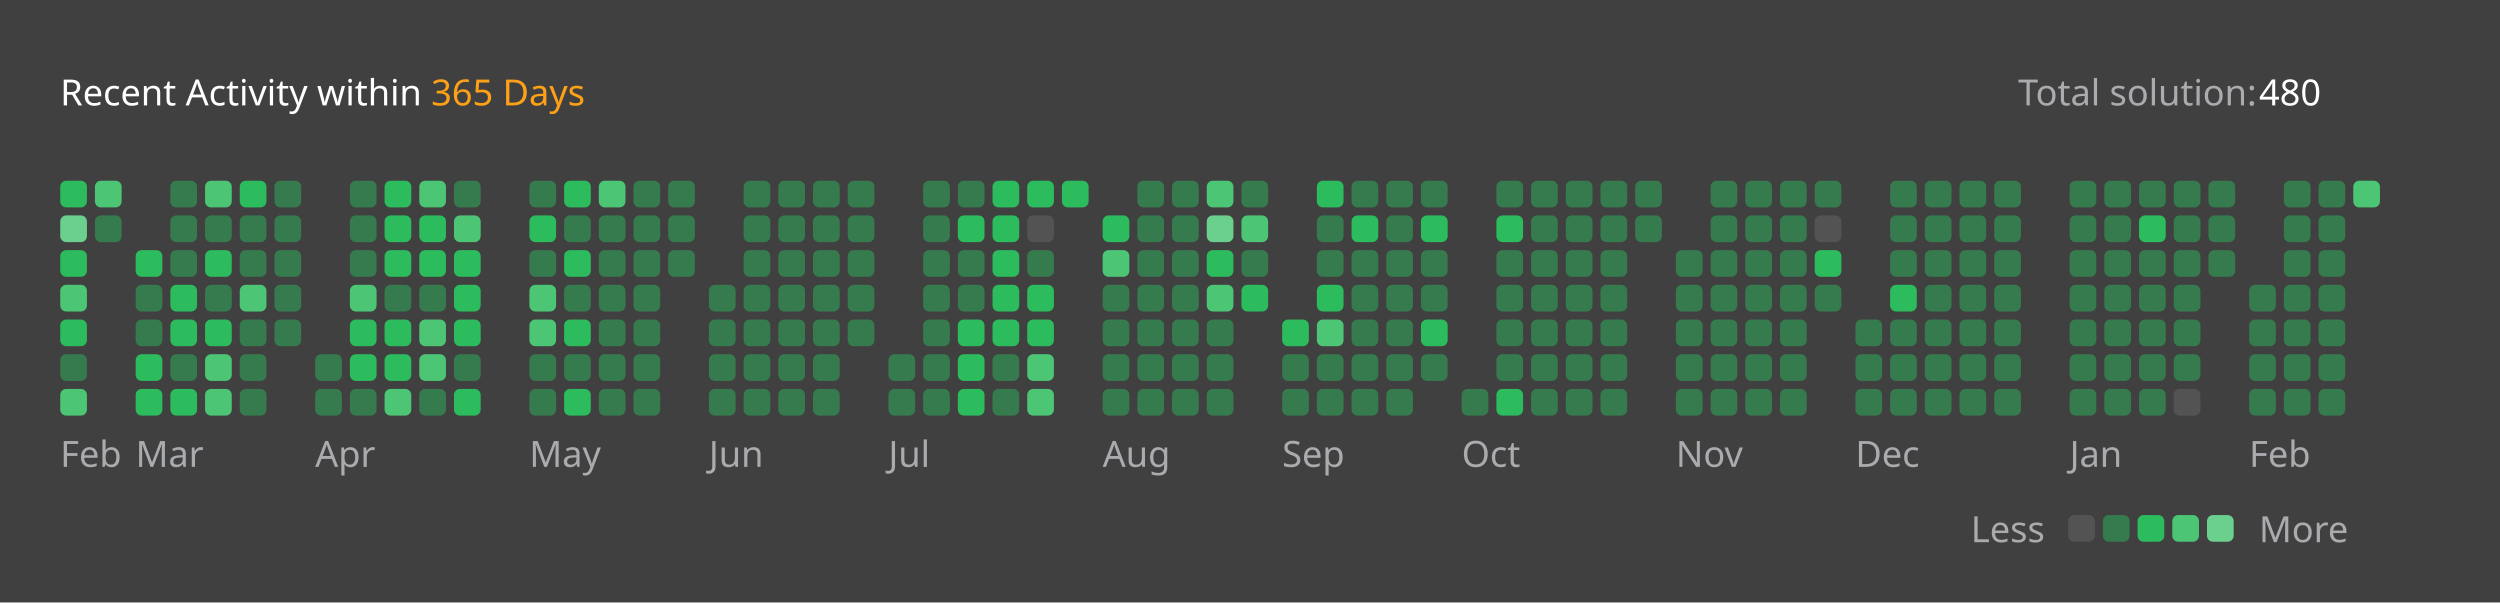
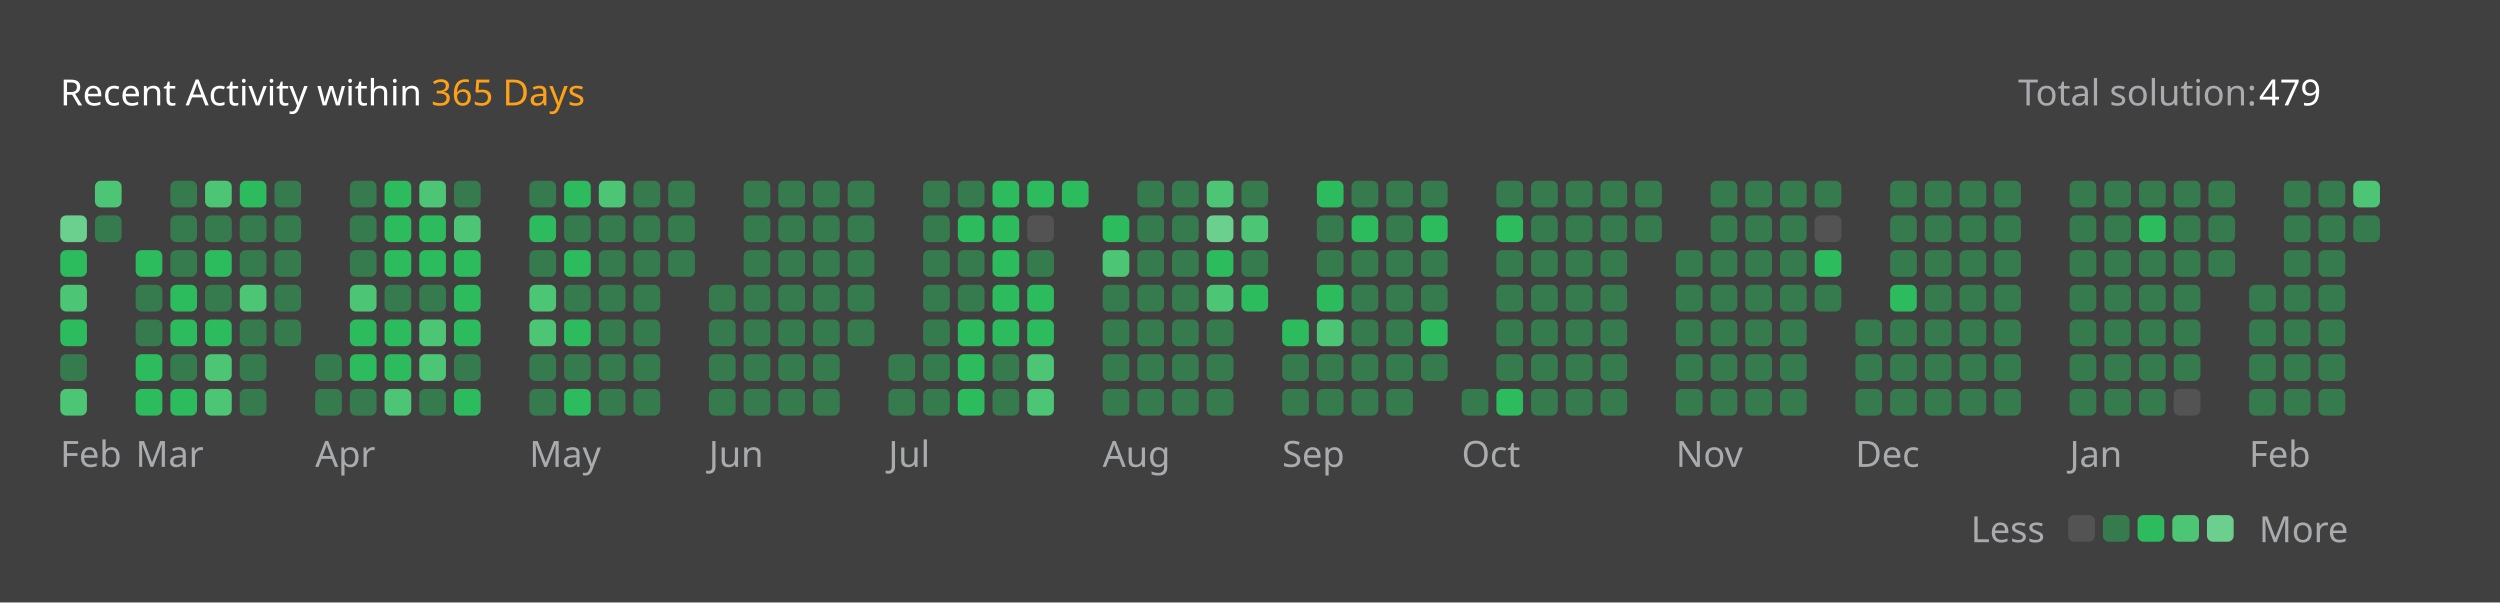
<svg xmlns="http://www.w3.org/2000/svg" version="1.1" height="200" width="830" viewBox="0 0 830 200">
  <style>*{font-family: "Segoe UI", Tahoma, Geneva, Verdana, sans-serif;}</style>
  <style>.title{font-weight: 500;font-size: 1rem;}</style>
  <style>.rotate-90{transform: rotate(-90deg);transform-origin: center;transform-box: fill-box;}</style>
  <style>.state{font-size: .75rem;}</style>
  <style>.light{color: #ffffff;fill: #ffffff;}</style>
  <style>.light-gray{color: #eff2f699;fill: #eff2f699;}</style>
  <style>.dark-gray{color: #ebebf54d;fill: #ebebf54d;}</style>
  <style>.gray{color: #747474;fill: #747474;}</style>
  <style>.orange{color: #ffa116;fill: #ffa116;}</style>
  <style>.background{color: #404040;fill: #404040;}</style>
  <style>.level-1-block{fill: #ffffff1a;}</style>
  <style>.level-2-block{fill: #2cb55d80;}</style>
  <style>.level-3-block{fill: #2cbb5dff;}</style>
  <style>.level-4-block{fill: #4cc575ff;}</style>
  <style>.level-5-block{fill: #6bcf8eff;}</style>
  <rect fill="#404040" x="0" y="0" width="830" height="200" rx="0.5rem" />
  <g text-anchor="start" text-decoration="1" class="title">
    <text x="20" y="35">
      <tspan class="light">Recent Activity within</tspan>
      <tspan class="orange">365 Days</tspan>
    </text>
  </g>
  <g class="state">
    <text x="670" y="35" class="light-gray"> Total solution: </text>
-     <text x="750" y="35" class="light"> 480 </text>
+     <text x="750" y="35" class="light"> 479 </text>
    <text x="678.88" y="180" class="light-gray" text-anchor="end">Less</text>
    <rect x="686.64" y="171" width="8.86" height="8.86" rx="2" ry="2" class="level-1-block" />
    <rect x="698.16" y="171" width="8.86" height="8.86" rx="2" ry="2" class="level-2-block" />
    <rect x="709.68" y="171" width="8.86" height="8.86" rx="2" ry="2" class="level-3-block" />
    <rect x="721.2" y="171" width="8.86" height="8.86" rx="2" ry="2" class="level-4-block" />
    <rect x="732.72" y="171" width="8.86" height="8.86" rx="2" ry="2" class="level-5-block" />
    <text x="750" y="180" class="light-gray">More</text>
  </g>
  <g x="20" y="60">
    <g x="20" y="60">
      <g x="20.0" y="60">
-         <rect x="20.0" y="60.0" width="8.86" height="8.86" rx="2" ry="2" class="level-3-block" />
        <rect x="20.0" y="71.52" width="8.86" height="8.86" rx="2" ry="2" class="level-5-block" />
        <rect x="20.0" y="83.04" width="8.86" height="8.86" rx="2" ry="2" class="level-3-block" />
        <rect x="20.0" y="94.56" width="8.86" height="8.86" rx="2" ry="2" class="level-4-block" />
        <rect x="20.0" y="106.08" width="8.86" height="8.86" rx="2" ry="2" class="level-3-block" />
        <rect x="20.0" y="117.6" width="8.86" height="8.86" rx="2" ry="2" class="level-2-block" />
        <rect x="20.0" y="129.12" width="8.86" height="8.86" rx="2" ry="2" class="level-4-block" />
      </g>
      <g x="31.52" y="60">
        <rect x="31.52" y="60.0" width="8.86" height="8.86" rx="2" ry="2" class="level-4-block" />
        <rect x="31.52" y="71.52" width="8.86" height="8.86" rx="2" ry="2" class="level-2-block" />
      </g>
      <text x="20.0" y="155" class="light-gray state">Feb</text>
    </g>
  </g>
  <g x="45.04" y="60">
    <g x="45.04" y="60">
      <g x="45.04" y="60">
        <rect x="45.04" y="83.04" width="8.86" height="8.86" rx="2" ry="2" class="level-3-block" />
        <rect x="45.04" y="94.56" width="8.86" height="8.86" rx="2" ry="2" class="level-2-block" />
        <rect x="45.04" y="106.08" width="8.86" height="8.86" rx="2" ry="2" class="level-2-block" />
        <rect x="45.04" y="117.6" width="8.86" height="8.86" rx="2" ry="2" class="level-3-block" />
        <rect x="45.04" y="129.12" width="8.86" height="8.86" rx="2" ry="2" class="level-3-block" />
      </g>
      <g x="56.56" y="60">
        <rect x="56.56" y="60.0" width="8.86" height="8.86" rx="2" ry="2" class="level-2-block" />
        <rect x="56.56" y="71.52" width="8.86" height="8.86" rx="2" ry="2" class="level-2-block" />
        <rect x="56.56" y="83.04" width="8.86" height="8.86" rx="2" ry="2" class="level-2-block" />
        <rect x="56.56" y="94.56" width="8.86" height="8.86" rx="2" ry="2" class="level-3-block" />
        <rect x="56.56" y="106.08" width="8.86" height="8.86" rx="2" ry="2" class="level-3-block" />
        <rect x="56.56" y="117.6" width="8.86" height="8.86" rx="2" ry="2" class="level-2-block" />
        <rect x="56.56" y="129.12" width="8.86" height="8.86" rx="2" ry="2" class="level-3-block" />
      </g>
      <g x="68.08" y="60">
        <rect x="68.08" y="60.0" width="8.86" height="8.86" rx="2" ry="2" class="level-4-block" />
        <rect x="68.08" y="71.52" width="8.86" height="8.86" rx="2" ry="2" class="level-2-block" />
        <rect x="68.08" y="83.04" width="8.86" height="8.86" rx="2" ry="2" class="level-3-block" />
        <rect x="68.08" y="94.56" width="8.86" height="8.86" rx="2" ry="2" class="level-2-block" />
        <rect x="68.08" y="106.08" width="8.86" height="8.86" rx="2" ry="2" class="level-3-block" />
        <rect x="68.08" y="117.6" width="8.86" height="8.86" rx="2" ry="2" class="level-4-block" />
        <rect x="68.08" y="129.12" width="8.86" height="8.86" rx="2" ry="2" class="level-4-block" />
      </g>
      <g x="79.6" y="60">
        <rect x="79.6" y="60.0" width="8.86" height="8.86" rx="2" ry="2" class="level-3-block" />
        <rect x="79.6" y="71.52" width="8.86" height="8.86" rx="2" ry="2" class="level-2-block" />
        <rect x="79.6" y="83.04" width="8.86" height="8.86" rx="2" ry="2" class="level-2-block" />
        <rect x="79.6" y="94.56" width="8.86" height="8.86" rx="2" ry="2" class="level-4-block" />
        <rect x="79.6" y="106.08" width="8.86" height="8.86" rx="2" ry="2" class="level-2-block" />
        <rect x="79.6" y="117.6" width="8.86" height="8.86" rx="2" ry="2" class="level-2-block" />
        <rect x="79.6" y="129.12" width="8.86" height="8.86" rx="2" ry="2" class="level-2-block" />
      </g>
      <g x="91.12" y="60">
        <rect x="91.12" y="60.0" width="8.86" height="8.86" rx="2" ry="2" class="level-2-block" />
        <rect x="91.12" y="71.52" width="8.86" height="8.86" rx="2" ry="2" class="level-2-block" />
        <rect x="91.12" y="83.04" width="8.86" height="8.86" rx="2" ry="2" class="level-2-block" />
        <rect x="91.12" y="94.56" width="8.86" height="8.86" rx="2" ry="2" class="level-2-block" />
        <rect x="91.12" y="106.08" width="8.86" height="8.86" rx="2" ry="2" class="level-2-block" />
      </g>
      <text x="45.04" y="155" class="light-gray state">Mar</text>
    </g>
  </g>
  <g x="104.64" y="60">
    <g x="104.64" y="60">
      <g x="104.64" y="60">
        <rect x="104.64" y="117.6" width="8.86" height="8.86" rx="2" ry="2" class="level-2-block" />
        <rect x="104.64" y="129.12" width="8.86" height="8.86" rx="2" ry="2" class="level-2-block" />
      </g>
      <g x="116.16" y="60">
        <rect x="116.16" y="60.0" width="8.86" height="8.86" rx="2" ry="2" class="level-2-block" />
        <rect x="116.16" y="71.52" width="8.86" height="8.86" rx="2" ry="2" class="level-2-block" />
        <rect x="116.16" y="83.04" width="8.86" height="8.86" rx="2" ry="2" class="level-2-block" />
        <rect x="116.16" y="94.56" width="8.86" height="8.86" rx="2" ry="2" class="level-4-block" />
        <rect x="116.16" y="106.08" width="8.86" height="8.86" rx="2" ry="2" class="level-3-block" />
        <rect x="116.16" y="117.6" width="8.86" height="8.86" rx="2" ry="2" class="level-3-block" />
        <rect x="116.16" y="129.12" width="8.86" height="8.86" rx="2" ry="2" class="level-2-block" />
      </g>
      <g x="127.68" y="60">
        <rect x="127.68" y="60.0" width="8.86" height="8.86" rx="2" ry="2" class="level-3-block" />
        <rect x="127.68" y="71.52" width="8.86" height="8.86" rx="2" ry="2" class="level-3-block" />
        <rect x="127.68" y="83.04" width="8.86" height="8.86" rx="2" ry="2" class="level-3-block" />
        <rect x="127.68" y="94.56" width="8.86" height="8.86" rx="2" ry="2" class="level-2-block" />
        <rect x="127.68" y="106.08" width="8.86" height="8.86" rx="2" ry="2" class="level-3-block" />
        <rect x="127.68" y="117.6" width="8.86" height="8.86" rx="2" ry="2" class="level-3-block" />
        <rect x="127.68" y="129.12" width="8.86" height="8.86" rx="2" ry="2" class="level-4-block" />
      </g>
      <g x="139.2" y="60">
        <rect x="139.2" y="60.0" width="8.86" height="8.86" rx="2" ry="2" class="level-4-block" />
        <rect x="139.2" y="71.52" width="8.86" height="8.86" rx="2" ry="2" class="level-3-block" />
        <rect x="139.2" y="83.04" width="8.86" height="8.86" rx="2" ry="2" class="level-3-block" />
        <rect x="139.2" y="94.56" width="8.86" height="8.86" rx="2" ry="2" class="level-2-block" />
        <rect x="139.2" y="106.08" width="8.86" height="8.86" rx="2" ry="2" class="level-4-block" />
        <rect x="139.2" y="117.6" width="8.86" height="8.86" rx="2" ry="2" class="level-4-block" />
        <rect x="139.2" y="129.12" width="8.86" height="8.86" rx="2" ry="2" class="level-2-block" />
      </g>
      <g x="150.72" y="60">
        <rect x="150.72" y="60.0" width="8.86" height="8.86" rx="2" ry="2" class="level-2-block" />
        <rect x="150.72" y="71.52" width="8.86" height="8.86" rx="2" ry="2" class="level-4-block" />
        <rect x="150.72" y="83.04" width="8.86" height="8.86" rx="2" ry="2" class="level-3-block" />
        <rect x="150.72" y="94.56" width="8.86" height="8.86" rx="2" ry="2" class="level-3-block" />
        <rect x="150.72" y="106.08" width="8.86" height="8.86" rx="2" ry="2" class="level-3-block" />
        <rect x="150.72" y="117.6" width="8.86" height="8.86" rx="2" ry="2" class="level-2-block" />
        <rect x="150.72" y="129.12" width="8.86" height="8.86" rx="2" ry="2" class="level-3-block" />
      </g>
      <text x="104.64" y="155" class="light-gray state">Apr</text>
    </g>
  </g>
  <g x="175.76" y="60">
    <g x="175.76" y="60">
      <g x="175.76" y="60">
        <rect x="175.76" y="60.0" width="8.86" height="8.86" rx="2" ry="2" class="level-2-block" />
        <rect x="175.76" y="71.52" width="8.86" height="8.86" rx="2" ry="2" class="level-3-block" />
        <rect x="175.76" y="83.04" width="8.86" height="8.86" rx="2" ry="2" class="level-2-block" />
        <rect x="175.76" y="94.56" width="8.86" height="8.86" rx="2" ry="2" class="level-4-block" />
        <rect x="175.76" y="106.08" width="8.86" height="8.86" rx="2" ry="2" class="level-4-block" />
        <rect x="175.76" y="117.6" width="8.86" height="8.86" rx="2" ry="2" class="level-2-block" />
        <rect x="175.76" y="129.12" width="8.86" height="8.86" rx="2" ry="2" class="level-2-block" />
      </g>
      <g x="187.28" y="60">
        <rect x="187.28" y="60.0" width="8.86" height="8.86" rx="2" ry="2" class="level-3-block" />
        <rect x="187.28" y="71.52" width="8.86" height="8.86" rx="2" ry="2" class="level-2-block" />
        <rect x="187.28" y="83.04" width="8.86" height="8.86" rx="2" ry="2" class="level-3-block" />
        <rect x="187.28" y="94.56" width="8.86" height="8.86" rx="2" ry="2" class="level-2-block" />
        <rect x="187.28" y="106.08" width="8.86" height="8.86" rx="2" ry="2" class="level-3-block" />
        <rect x="187.28" y="117.6" width="8.86" height="8.86" rx="2" ry="2" class="level-2-block" />
        <rect x="187.28" y="129.12" width="8.86" height="8.86" rx="2" ry="2" class="level-3-block" />
      </g>
      <g x="198.8" y="60">
        <rect x="198.8" y="60.0" width="8.86" height="8.86" rx="2" ry="2" class="level-4-block" />
        <rect x="198.8" y="71.52" width="8.86" height="8.86" rx="2" ry="2" class="level-2-block" />
        <rect x="198.8" y="83.04" width="8.86" height="8.86" rx="2" ry="2" class="level-2-block" />
        <rect x="198.8" y="94.56" width="8.86" height="8.86" rx="2" ry="2" class="level-2-block" />
        <rect x="198.8" y="106.08" width="8.86" height="8.86" rx="2" ry="2" class="level-2-block" />
        <rect x="198.8" y="117.6" width="8.86" height="8.86" rx="2" ry="2" class="level-2-block" />
        <rect x="198.8" y="129.12" width="8.86" height="8.86" rx="2" ry="2" class="level-2-block" />
      </g>
      <g x="210.32" y="60">
        <rect x="210.32" y="60.0" width="8.86" height="8.86" rx="2" ry="2" class="level-2-block" />
        <rect x="210.32" y="71.52" width="8.86" height="8.86" rx="2" ry="2" class="level-2-block" />
        <rect x="210.32" y="83.04" width="8.86" height="8.86" rx="2" ry="2" class="level-2-block" />
        <rect x="210.32" y="94.56" width="8.86" height="8.86" rx="2" ry="2" class="level-2-block" />
        <rect x="210.32" y="106.08" width="8.86" height="8.86" rx="2" ry="2" class="level-2-block" />
        <rect x="210.32" y="117.6" width="8.86" height="8.86" rx="2" ry="2" class="level-2-block" />
        <rect x="210.32" y="129.12" width="8.86" height="8.86" rx="2" ry="2" class="level-2-block" />
      </g>
      <g x="221.84" y="60">
        <rect x="221.84" y="60.0" width="8.86" height="8.86" rx="2" ry="2" class="level-2-block" />
        <rect x="221.84" y="71.52" width="8.86" height="8.86" rx="2" ry="2" class="level-2-block" />
        <rect x="221.84" y="83.04" width="8.86" height="8.86" rx="2" ry="2" class="level-2-block" />
      </g>
      <text x="175.76" y="155" class="light-gray state">May</text>
    </g>
  </g>
  <g x="235.36" y="60">
    <g x="235.36" y="60">
      <g x="235.36" y="60">
        <rect x="235.36" y="94.56" width="8.86" height="8.86" rx="2" ry="2" class="level-2-block" />
        <rect x="235.36" y="106.08" width="8.86" height="8.86" rx="2" ry="2" class="level-2-block" />
        <rect x="235.36" y="117.6" width="8.86" height="8.86" rx="2" ry="2" class="level-2-block" />
        <rect x="235.36" y="129.12" width="8.86" height="8.86" rx="2" ry="2" class="level-2-block" />
      </g>
      <g x="246.88" y="60">
        <rect x="246.88" y="60.0" width="8.86" height="8.86" rx="2" ry="2" class="level-2-block" />
        <rect x="246.88" y="71.52" width="8.86" height="8.86" rx="2" ry="2" class="level-2-block" />
        <rect x="246.88" y="83.04" width="8.86" height="8.86" rx="2" ry="2" class="level-2-block" />
        <rect x="246.88" y="94.56" width="8.86" height="8.86" rx="2" ry="2" class="level-2-block" />
        <rect x="246.88" y="106.08" width="8.86" height="8.86" rx="2" ry="2" class="level-2-block" />
        <rect x="246.88" y="117.6" width="8.86" height="8.86" rx="2" ry="2" class="level-2-block" />
        <rect x="246.88" y="129.12" width="8.86" height="8.86" rx="2" ry="2" class="level-2-block" />
      </g>
      <g x="258.4" y="60">
        <rect x="258.4" y="60.0" width="8.86" height="8.86" rx="2" ry="2" class="level-2-block" />
        <rect x="258.4" y="71.52" width="8.86" height="8.86" rx="2" ry="2" class="level-2-block" />
        <rect x="258.4" y="83.04" width="8.86" height="8.86" rx="2" ry="2" class="level-2-block" />
        <rect x="258.4" y="94.56" width="8.86" height="8.86" rx="2" ry="2" class="level-2-block" />
        <rect x="258.4" y="106.08" width="8.86" height="8.86" rx="2" ry="2" class="level-2-block" />
        <rect x="258.4" y="117.6" width="8.86" height="8.86" rx="2" ry="2" class="level-2-block" />
        <rect x="258.4" y="129.12" width="8.86" height="8.86" rx="2" ry="2" class="level-2-block" />
      </g>
      <g x="269.92" y="60">
        <rect x="269.92" y="60.0" width="8.86" height="8.86" rx="2" ry="2" class="level-2-block" />
        <rect x="269.92" y="71.52" width="8.86" height="8.86" rx="2" ry="2" class="level-2-block" />
        <rect x="269.92" y="83.04" width="8.86" height="8.86" rx="2" ry="2" class="level-2-block" />
        <rect x="269.92" y="94.56" width="8.86" height="8.86" rx="2" ry="2" class="level-2-block" />
        <rect x="269.92" y="106.08" width="8.86" height="8.86" rx="2" ry="2" class="level-2-block" />
        <rect x="269.92" y="117.6" width="8.86" height="8.86" rx="2" ry="2" class="level-2-block" />
        <rect x="269.92" y="129.12" width="8.86" height="8.86" rx="2" ry="2" class="level-2-block" />
      </g>
      <g x="281.44" y="60">
        <rect x="281.44" y="60.0" width="8.86" height="8.86" rx="2" ry="2" class="level-2-block" />
        <rect x="281.44" y="71.52" width="8.86" height="8.86" rx="2" ry="2" class="level-2-block" />
        <rect x="281.44" y="83.04" width="8.86" height="8.86" rx="2" ry="2" class="level-2-block" />
        <rect x="281.44" y="94.56" width="8.86" height="8.86" rx="2" ry="2" class="level-2-block" />
        <rect x="281.44" y="106.08" width="8.86" height="8.86" rx="2" ry="2" class="level-2-block" />
      </g>
      <text x="235.36" y="155" class="light-gray state">Jun</text>
    </g>
  </g>
  <g x="294.96" y="60">
    <g x="294.96" y="60">
      <g x="294.96" y="60">
        <rect x="294.96" y="117.6" width="8.86" height="8.86" rx="2" ry="2" class="level-2-block" />
        <rect x="294.96" y="129.12" width="8.86" height="8.86" rx="2" ry="2" class="level-2-block" />
      </g>
      <g x="306.48" y="60">
        <rect x="306.48" y="60.0" width="8.86" height="8.86" rx="2" ry="2" class="level-2-block" />
        <rect x="306.48" y="71.52" width="8.86" height="8.86" rx="2" ry="2" class="level-2-block" />
        <rect x="306.48" y="83.04" width="8.86" height="8.86" rx="2" ry="2" class="level-2-block" />
        <rect x="306.48" y="94.56" width="8.86" height="8.86" rx="2" ry="2" class="level-2-block" />
        <rect x="306.48" y="106.08" width="8.86" height="8.86" rx="2" ry="2" class="level-2-block" />
        <rect x="306.48" y="117.6" width="8.86" height="8.86" rx="2" ry="2" class="level-2-block" />
        <rect x="306.48" y="129.12" width="8.86" height="8.86" rx="2" ry="2" class="level-2-block" />
      </g>
      <g x="318.0" y="60">
        <rect x="318.0" y="60.0" width="8.86" height="8.86" rx="2" ry="2" class="level-2-block" />
        <rect x="318.0" y="71.52" width="8.86" height="8.86" rx="2" ry="2" class="level-3-block" />
        <rect x="318.0" y="83.04" width="8.86" height="8.86" rx="2" ry="2" class="level-2-block" />
        <rect x="318.0" y="94.56" width="8.86" height="8.86" rx="2" ry="2" class="level-2-block" />
        <rect x="318.0" y="106.08" width="8.86" height="8.86" rx="2" ry="2" class="level-3-block" />
        <rect x="318.0" y="117.6" width="8.86" height="8.86" rx="2" ry="2" class="level-3-block" />
        <rect x="318.0" y="129.12" width="8.86" height="8.86" rx="2" ry="2" class="level-3-block" />
      </g>
      <g x="329.52" y="60">
        <rect x="329.52" y="60.0" width="8.86" height="8.86" rx="2" ry="2" class="level-3-block" />
        <rect x="329.52" y="71.52" width="8.86" height="8.86" rx="2" ry="2" class="level-3-block" />
        <rect x="329.52" y="83.04" width="8.86" height="8.86" rx="2" ry="2" class="level-3-block" />
        <rect x="329.52" y="94.56" width="8.86" height="8.86" rx="2" ry="2" class="level-3-block" />
        <rect x="329.52" y="106.08" width="8.86" height="8.86" rx="2" ry="2" class="level-3-block" />
        <rect x="329.52" y="117.6" width="8.86" height="8.86" rx="2" ry="2" class="level-2-block" />
        <rect x="329.52" y="129.12" width="8.86" height="8.86" rx="2" ry="2" class="level-2-block" />
      </g>
      <g x="341.04" y="60">
        <rect x="341.04" y="60.0" width="8.86" height="8.86" rx="2" ry="2" class="level-3-block" />
        <rect x="341.04" y="71.52" width="8.86" height="8.86" rx="2" ry="2" class="level-1-block" />
        <rect x="341.04" y="83.04" width="8.86" height="8.86" rx="2" ry="2" class="level-2-block" />
        <rect x="341.04" y="94.56" width="8.86" height="8.86" rx="2" ry="2" class="level-3-block" />
        <rect x="341.04" y="106.08" width="8.86" height="8.86" rx="2" ry="2" class="level-3-block" />
        <rect x="341.04" y="117.6" width="8.86" height="8.86" rx="2" ry="2" class="level-4-block" />
        <rect x="341.04" y="129.12" width="8.86" height="8.86" rx="2" ry="2" class="level-4-block" />
      </g>
      <g x="352.56" y="60">
        <rect x="352.56" y="60.0" width="8.86" height="8.86" rx="2" ry="2" class="level-3-block" />
      </g>
      <text x="294.96" y="155" class="light-gray state">Jul</text>
    </g>
  </g>
  <g x="366.08" y="60">
    <g x="366.08" y="60">
      <g x="366.08" y="60">
        <rect x="366.08" y="71.52" width="8.86" height="8.86" rx="2" ry="2" class="level-3-block" />
        <rect x="366.08" y="83.04" width="8.86" height="8.86" rx="2" ry="2" class="level-4-block" />
        <rect x="366.08" y="94.56" width="8.86" height="8.86" rx="2" ry="2" class="level-2-block" />
        <rect x="366.08" y="106.08" width="8.86" height="8.86" rx="2" ry="2" class="level-2-block" />
        <rect x="366.08" y="117.6" width="8.86" height="8.86" rx="2" ry="2" class="level-2-block" />
        <rect x="366.08" y="129.12" width="8.86" height="8.86" rx="2" ry="2" class="level-2-block" />
      </g>
      <g x="377.6" y="60">
        <rect x="377.6" y="60.0" width="8.86" height="8.86" rx="2" ry="2" class="level-2-block" />
        <rect x="377.6" y="71.52" width="8.86" height="8.86" rx="2" ry="2" class="level-2-block" />
        <rect x="377.6" y="83.04" width="8.86" height="8.86" rx="2" ry="2" class="level-2-block" />
        <rect x="377.6" y="94.56" width="8.86" height="8.86" rx="2" ry="2" class="level-2-block" />
        <rect x="377.6" y="106.08" width="8.86" height="8.86" rx="2" ry="2" class="level-2-block" />
        <rect x="377.6" y="117.6" width="8.86" height="8.86" rx="2" ry="2" class="level-2-block" />
        <rect x="377.6" y="129.12" width="8.86" height="8.86" rx="2" ry="2" class="level-2-block" />
      </g>
      <g x="389.12" y="60">
        <rect x="389.12" y="60.0" width="8.86" height="8.86" rx="2" ry="2" class="level-2-block" />
        <rect x="389.12" y="71.52" width="8.86" height="8.86" rx="2" ry="2" class="level-2-block" />
        <rect x="389.12" y="83.04" width="8.86" height="8.86" rx="2" ry="2" class="level-2-block" />
        <rect x="389.12" y="94.56" width="8.86" height="8.86" rx="2" ry="2" class="level-2-block" />
        <rect x="389.12" y="106.08" width="8.86" height="8.86" rx="2" ry="2" class="level-2-block" />
        <rect x="389.12" y="117.6" width="8.86" height="8.86" rx="2" ry="2" class="level-2-block" />
        <rect x="389.12" y="129.12" width="8.86" height="8.86" rx="2" ry="2" class="level-2-block" />
      </g>
      <g x="400.64" y="60">
        <rect x="400.64" y="60.0" width="8.86" height="8.86" rx="2" ry="2" class="level-4-block" />
        <rect x="400.64" y="71.52" width="8.86" height="8.86" rx="2" ry="2" class="level-5-block" />
        <rect x="400.64" y="83.04" width="8.86" height="8.86" rx="2" ry="2" class="level-3-block" />
        <rect x="400.64" y="94.56" width="8.86" height="8.86" rx="2" ry="2" class="level-4-block" />
        <rect x="400.64" y="106.08" width="8.86" height="8.86" rx="2" ry="2" class="level-2-block" />
        <rect x="400.64" y="117.6" width="8.86" height="8.86" rx="2" ry="2" class="level-2-block" />
        <rect x="400.64" y="129.12" width="8.86" height="8.86" rx="2" ry="2" class="level-2-block" />
      </g>
      <g x="412.16" y="60">
        <rect x="412.16" y="60.0" width="8.86" height="8.86" rx="2" ry="2" class="level-2-block" />
        <rect x="412.16" y="71.52" width="8.86" height="8.86" rx="2" ry="2" class="level-4-block" />
        <rect x="412.16" y="83.04" width="8.86" height="8.86" rx="2" ry="2" class="level-2-block" />
        <rect x="412.16" y="94.56" width="8.86" height="8.86" rx="2" ry="2" class="level-3-block" />
      </g>
      <text x="366.08" y="155" class="light-gray state">Aug</text>
    </g>
  </g>
  <g x="425.68" y="60">
    <g x="425.68" y="60">
      <g x="425.68" y="60">
        <rect x="425.68" y="106.08" width="8.86" height="8.86" rx="2" ry="2" class="level-3-block" />
        <rect x="425.68" y="117.6" width="8.86" height="8.86" rx="2" ry="2" class="level-2-block" />
        <rect x="425.68" y="129.12" width="8.86" height="8.86" rx="2" ry="2" class="level-2-block" />
      </g>
      <g x="437.2" y="60">
        <rect x="437.2" y="60.0" width="8.86" height="8.86" rx="2" ry="2" class="level-3-block" />
        <rect x="437.2" y="71.52" width="8.86" height="8.86" rx="2" ry="2" class="level-2-block" />
        <rect x="437.2" y="83.04" width="8.86" height="8.86" rx="2" ry="2" class="level-2-block" />
        <rect x="437.2" y="94.56" width="8.86" height="8.86" rx="2" ry="2" class="level-3-block" />
        <rect x="437.2" y="106.08" width="8.86" height="8.86" rx="2" ry="2" class="level-4-block" />
        <rect x="437.2" y="117.6" width="8.86" height="8.86" rx="2" ry="2" class="level-2-block" />
        <rect x="437.2" y="129.12" width="8.86" height="8.86" rx="2" ry="2" class="level-2-block" />
      </g>
      <g x="448.72" y="60">
        <rect x="448.72" y="60.0" width="8.86" height="8.86" rx="2" ry="2" class="level-2-block" />
        <rect x="448.72" y="71.52" width="8.86" height="8.86" rx="2" ry="2" class="level-3-block" />
        <rect x="448.72" y="83.04" width="8.86" height="8.86" rx="2" ry="2" class="level-2-block" />
        <rect x="448.72" y="94.56" width="8.86" height="8.86" rx="2" ry="2" class="level-2-block" />
        <rect x="448.72" y="106.08" width="8.86" height="8.86" rx="2" ry="2" class="level-2-block" />
        <rect x="448.72" y="117.6" width="8.86" height="8.86" rx="2" ry="2" class="level-2-block" />
        <rect x="448.72" y="129.12" width="8.86" height="8.86" rx="2" ry="2" class="level-2-block" />
      </g>
      <g x="460.24" y="60">
        <rect x="460.24" y="60.0" width="8.86" height="8.86" rx="2" ry="2" class="level-2-block" />
        <rect x="460.24" y="71.52" width="8.86" height="8.86" rx="2" ry="2" class="level-2-block" />
        <rect x="460.24" y="83.04" width="8.86" height="8.86" rx="2" ry="2" class="level-2-block" />
        <rect x="460.24" y="94.56" width="8.86" height="8.86" rx="2" ry="2" class="level-2-block" />
        <rect x="460.24" y="106.08" width="8.86" height="8.86" rx="2" ry="2" class="level-2-block" />
        <rect x="460.24" y="117.6" width="8.86" height="8.86" rx="2" ry="2" class="level-2-block" />
        <rect x="460.24" y="129.12" width="8.86" height="8.86" rx="2" ry="2" class="level-2-block" />
      </g>
      <g x="471.76" y="60">
        <rect x="471.76" y="60.0" width="8.86" height="8.86" rx="2" ry="2" class="level-2-block" />
        <rect x="471.76" y="71.52" width="8.86" height="8.86" rx="2" ry="2" class="level-3-block" />
        <rect x="471.76" y="83.04" width="8.86" height="8.86" rx="2" ry="2" class="level-2-block" />
        <rect x="471.76" y="94.56" width="8.86" height="8.86" rx="2" ry="2" class="level-2-block" />
        <rect x="471.76" y="106.08" width="8.86" height="8.86" rx="2" ry="2" class="level-3-block" />
        <rect x="471.76" y="117.6" width="8.86" height="8.86" rx="2" ry="2" class="level-2-block" />
      </g>
      <text x="425.68" y="155" class="light-gray state">Sep</text>
    </g>
  </g>
  <g x="485.28" y="60">
    <g x="485.28" y="60">
      <g x="485.28" y="60">
        <rect x="485.28" y="129.12" width="8.86" height="8.86" rx="2" ry="2" class="level-2-block" />
      </g>
      <g x="496.8" y="60">
        <rect x="496.8" y="60.0" width="8.86" height="8.86" rx="2" ry="2" class="level-2-block" />
        <rect x="496.8" y="71.52" width="8.86" height="8.86" rx="2" ry="2" class="level-3-block" />
        <rect x="496.8" y="83.04" width="8.86" height="8.86" rx="2" ry="2" class="level-2-block" />
        <rect x="496.8" y="94.56" width="8.86" height="8.86" rx="2" ry="2" class="level-2-block" />
        <rect x="496.8" y="106.08" width="8.86" height="8.86" rx="2" ry="2" class="level-2-block" />
        <rect x="496.8" y="117.6" width="8.86" height="8.86" rx="2" ry="2" class="level-2-block" />
        <rect x="496.8" y="129.12" width="8.86" height="8.86" rx="2" ry="2" class="level-3-block" />
      </g>
      <g x="508.32" y="60">
        <rect x="508.32" y="60.0" width="8.86" height="8.86" rx="2" ry="2" class="level-2-block" />
        <rect x="508.32" y="71.52" width="8.86" height="8.86" rx="2" ry="2" class="level-2-block" />
        <rect x="508.32" y="83.04" width="8.86" height="8.86" rx="2" ry="2" class="level-2-block" />
        <rect x="508.32" y="94.56" width="8.86" height="8.86" rx="2" ry="2" class="level-2-block" />
        <rect x="508.32" y="106.08" width="8.86" height="8.86" rx="2" ry="2" class="level-2-block" />
        <rect x="508.32" y="117.6" width="8.86" height="8.86" rx="2" ry="2" class="level-2-block" />
        <rect x="508.32" y="129.12" width="8.86" height="8.86" rx="2" ry="2" class="level-2-block" />
      </g>
      <g x="519.84" y="60">
        <rect x="519.84" y="60.0" width="8.86" height="8.86" rx="2" ry="2" class="level-2-block" />
        <rect x="519.84" y="71.52" width="8.86" height="8.86" rx="2" ry="2" class="level-2-block" />
        <rect x="519.84" y="83.04" width="8.86" height="8.86" rx="2" ry="2" class="level-2-block" />
        <rect x="519.84" y="94.56" width="8.86" height="8.86" rx="2" ry="2" class="level-2-block" />
        <rect x="519.84" y="106.08" width="8.86" height="8.86" rx="2" ry="2" class="level-2-block" />
        <rect x="519.84" y="117.6" width="8.86" height="8.86" rx="2" ry="2" class="level-2-block" />
        <rect x="519.84" y="129.12" width="8.86" height="8.86" rx="2" ry="2" class="level-2-block" />
      </g>
      <g x="531.36" y="60">
        <rect x="531.36" y="60.0" width="8.86" height="8.86" rx="2" ry="2" class="level-2-block" />
        <rect x="531.36" y="71.52" width="8.86" height="8.86" rx="2" ry="2" class="level-2-block" />
        <rect x="531.36" y="83.04" width="8.86" height="8.86" rx="2" ry="2" class="level-2-block" />
        <rect x="531.36" y="94.56" width="8.86" height="8.86" rx="2" ry="2" class="level-2-block" />
        <rect x="531.36" y="106.08" width="8.86" height="8.86" rx="2" ry="2" class="level-2-block" />
        <rect x="531.36" y="117.6" width="8.86" height="8.86" rx="2" ry="2" class="level-2-block" />
        <rect x="531.36" y="129.12" width="8.86" height="8.86" rx="2" ry="2" class="level-2-block" />
      </g>
      <g x="542.88" y="60">
        <rect x="542.88" y="60.0" width="8.86" height="8.86" rx="2" ry="2" class="level-2-block" />
        <rect x="542.88" y="71.52" width="8.86" height="8.86" rx="2" ry="2" class="level-2-block" />
      </g>
      <text x="485.28" y="155" class="light-gray state">Oct</text>
    </g>
  </g>
  <g x="556.4" y="60">
    <g x="556.4" y="60">
      <g x="556.4" y="60">
        <rect x="556.4" y="83.04" width="8.86" height="8.86" rx="2" ry="2" class="level-2-block" />
        <rect x="556.4" y="94.56" width="8.86" height="8.86" rx="2" ry="2" class="level-2-block" />
        <rect x="556.4" y="106.08" width="8.86" height="8.86" rx="2" ry="2" class="level-2-block" />
        <rect x="556.4" y="117.6" width="8.86" height="8.86" rx="2" ry="2" class="level-2-block" />
        <rect x="556.4" y="129.12" width="8.86" height="8.86" rx="2" ry="2" class="level-2-block" />
      </g>
      <g x="567.92" y="60">
        <rect x="567.92" y="60.0" width="8.86" height="8.86" rx="2" ry="2" class="level-2-block" />
        <rect x="567.92" y="71.52" width="8.86" height="8.86" rx="2" ry="2" class="level-2-block" />
        <rect x="567.92" y="83.04" width="8.86" height="8.86" rx="2" ry="2" class="level-2-block" />
        <rect x="567.92" y="94.56" width="8.86" height="8.86" rx="2" ry="2" class="level-2-block" />
        <rect x="567.92" y="106.08" width="8.86" height="8.86" rx="2" ry="2" class="level-2-block" />
        <rect x="567.92" y="117.6" width="8.86" height="8.86" rx="2" ry="2" class="level-2-block" />
        <rect x="567.92" y="129.12" width="8.86" height="8.86" rx="2" ry="2" class="level-2-block" />
      </g>
      <g x="579.44" y="60">
        <rect x="579.44" y="60.0" width="8.86" height="8.86" rx="2" ry="2" class="level-2-block" />
        <rect x="579.44" y="71.52" width="8.86" height="8.86" rx="2" ry="2" class="level-2-block" />
        <rect x="579.44" y="83.04" width="8.86" height="8.86" rx="2" ry="2" class="level-2-block" />
        <rect x="579.44" y="94.56" width="8.86" height="8.86" rx="2" ry="2" class="level-2-block" />
        <rect x="579.44" y="106.08" width="8.86" height="8.86" rx="2" ry="2" class="level-2-block" />
        <rect x="579.44" y="117.6" width="8.86" height="8.86" rx="2" ry="2" class="level-2-block" />
        <rect x="579.44" y="129.12" width="8.86" height="8.86" rx="2" ry="2" class="level-2-block" />
      </g>
      <g x="590.96" y="60">
        <rect x="590.96" y="60.0" width="8.86" height="8.86" rx="2" ry="2" class="level-2-block" />
        <rect x="590.96" y="71.52" width="8.86" height="8.86" rx="2" ry="2" class="level-2-block" />
        <rect x="590.96" y="83.04" width="8.86" height="8.86" rx="2" ry="2" class="level-2-block" />
        <rect x="590.96" y="94.56" width="8.86" height="8.86" rx="2" ry="2" class="level-2-block" />
        <rect x="590.96" y="106.08" width="8.86" height="8.86" rx="2" ry="2" class="level-2-block" />
        <rect x="590.96" y="117.6" width="8.86" height="8.86" rx="2" ry="2" class="level-2-block" />
        <rect x="590.96" y="129.12" width="8.86" height="8.86" rx="2" ry="2" class="level-2-block" />
      </g>
      <g x="602.48" y="60">
        <rect x="602.48" y="60.0" width="8.86" height="8.86" rx="2" ry="2" class="level-2-block" />
        <rect x="602.48" y="71.52" width="8.86" height="8.86" rx="2" ry="2" class="level-1-block" />
        <rect x="602.48" y="83.04" width="8.86" height="8.86" rx="2" ry="2" class="level-3-block" />
        <rect x="602.48" y="94.56" width="8.86" height="8.86" rx="2" ry="2" class="level-2-block" />
      </g>
      <text x="556.4" y="155" class="light-gray state">Nov</text>
    </g>
  </g>
  <g x="616.0" y="60">
    <g x="616.0" y="60">
      <g x="616.0" y="60">
        <rect x="616.0" y="106.08" width="8.86" height="8.86" rx="2" ry="2" class="level-2-block" />
        <rect x="616.0" y="117.6" width="8.86" height="8.86" rx="2" ry="2" class="level-2-block" />
        <rect x="616.0" y="129.12" width="8.86" height="8.86" rx="2" ry="2" class="level-2-block" />
      </g>
      <g x="627.52" y="60">
        <rect x="627.52" y="60.0" width="8.86" height="8.86" rx="2" ry="2" class="level-2-block" />
        <rect x="627.52" y="71.52" width="8.86" height="8.86" rx="2" ry="2" class="level-2-block" />
        <rect x="627.52" y="83.04" width="8.86" height="8.86" rx="2" ry="2" class="level-2-block" />
        <rect x="627.52" y="94.56" width="8.86" height="8.86" rx="2" ry="2" class="level-3-block" />
        <rect x="627.52" y="106.08" width="8.86" height="8.86" rx="2" ry="2" class="level-2-block" />
        <rect x="627.52" y="117.6" width="8.86" height="8.86" rx="2" ry="2" class="level-2-block" />
        <rect x="627.52" y="129.12" width="8.86" height="8.86" rx="2" ry="2" class="level-2-block" />
      </g>
      <g x="639.04" y="60">
        <rect x="639.04" y="60.0" width="8.86" height="8.86" rx="2" ry="2" class="level-2-block" />
        <rect x="639.04" y="71.52" width="8.86" height="8.86" rx="2" ry="2" class="level-2-block" />
        <rect x="639.04" y="83.04" width="8.86" height="8.86" rx="2" ry="2" class="level-2-block" />
        <rect x="639.04" y="94.56" width="8.86" height="8.86" rx="2" ry="2" class="level-2-block" />
        <rect x="639.04" y="106.08" width="8.86" height="8.86" rx="2" ry="2" class="level-2-block" />
        <rect x="639.04" y="117.6" width="8.86" height="8.86" rx="2" ry="2" class="level-2-block" />
        <rect x="639.04" y="129.12" width="8.86" height="8.86" rx="2" ry="2" class="level-2-block" />
      </g>
      <g x="650.56" y="60">
        <rect x="650.56" y="60.0" width="8.86" height="8.86" rx="2" ry="2" class="level-2-block" />
        <rect x="650.56" y="71.52" width="8.86" height="8.86" rx="2" ry="2" class="level-2-block" />
        <rect x="650.56" y="83.04" width="8.86" height="8.86" rx="2" ry="2" class="level-2-block" />
        <rect x="650.56" y="94.56" width="8.86" height="8.86" rx="2" ry="2" class="level-2-block" />
        <rect x="650.56" y="106.08" width="8.86" height="8.86" rx="2" ry="2" class="level-2-block" />
        <rect x="650.56" y="117.6" width="8.86" height="8.86" rx="2" ry="2" class="level-2-block" />
        <rect x="650.56" y="129.12" width="8.86" height="8.86" rx="2" ry="2" class="level-2-block" />
      </g>
      <g x="662.08" y="60">
        <rect x="662.08" y="60.0" width="8.86" height="8.86" rx="2" ry="2" class="level-2-block" />
        <rect x="662.08" y="71.52" width="8.86" height="8.86" rx="2" ry="2" class="level-2-block" />
        <rect x="662.08" y="83.04" width="8.86" height="8.86" rx="2" ry="2" class="level-2-block" />
        <rect x="662.08" y="94.56" width="8.86" height="8.86" rx="2" ry="2" class="level-2-block" />
        <rect x="662.08" y="106.08" width="8.86" height="8.86" rx="2" ry="2" class="level-2-block" />
        <rect x="662.08" y="117.6" width="8.86" height="8.86" rx="2" ry="2" class="level-2-block" />
        <rect x="662.08" y="129.12" width="8.86" height="8.86" rx="2" ry="2" class="level-2-block" />
      </g>
      <text x="616.0" y="155" class="light-gray state">Dec</text>
    </g>
  </g>
  <g x="687.12" y="60">
    <g x="687.12" y="60">
      <g x="687.12" y="60">
        <rect x="687.12" y="60.0" width="8.86" height="8.86" rx="2" ry="2" class="level-2-block" />
        <rect x="687.12" y="71.52" width="8.86" height="8.86" rx="2" ry="2" class="level-2-block" />
        <rect x="687.12" y="83.04" width="8.86" height="8.86" rx="2" ry="2" class="level-2-block" />
        <rect x="687.12" y="94.56" width="8.86" height="8.86" rx="2" ry="2" class="level-2-block" />
        <rect x="687.12" y="106.08" width="8.86" height="8.86" rx="2" ry="2" class="level-2-block" />
        <rect x="687.12" y="117.6" width="8.86" height="8.86" rx="2" ry="2" class="level-2-block" />
        <rect x="687.12" y="129.12" width="8.86" height="8.86" rx="2" ry="2" class="level-2-block" />
      </g>
      <g x="698.64" y="60">
        <rect x="698.64" y="60.0" width="8.86" height="8.86" rx="2" ry="2" class="level-2-block" />
        <rect x="698.64" y="71.52" width="8.86" height="8.86" rx="2" ry="2" class="level-2-block" />
        <rect x="698.64" y="83.04" width="8.86" height="8.86" rx="2" ry="2" class="level-2-block" />
        <rect x="698.64" y="94.56" width="8.86" height="8.86" rx="2" ry="2" class="level-2-block" />
        <rect x="698.64" y="106.08" width="8.86" height="8.86" rx="2" ry="2" class="level-2-block" />
        <rect x="698.64" y="117.6" width="8.86" height="8.86" rx="2" ry="2" class="level-2-block" />
        <rect x="698.64" y="129.12" width="8.86" height="8.86" rx="2" ry="2" class="level-2-block" />
      </g>
      <g x="710.16" y="60">
        <rect x="710.16" y="60.0" width="8.86" height="8.86" rx="2" ry="2" class="level-2-block" />
        <rect x="710.16" y="71.52" width="8.86" height="8.86" rx="2" ry="2" class="level-3-block" />
        <rect x="710.16" y="83.04" width="8.86" height="8.86" rx="2" ry="2" class="level-2-block" />
        <rect x="710.16" y="94.56" width="8.86" height="8.86" rx="2" ry="2" class="level-2-block" />
        <rect x="710.16" y="106.08" width="8.86" height="8.86" rx="2" ry="2" class="level-2-block" />
        <rect x="710.16" y="117.6" width="8.86" height="8.86" rx="2" ry="2" class="level-2-block" />
        <rect x="710.16" y="129.12" width="8.86" height="8.86" rx="2" ry="2" class="level-2-block" />
      </g>
      <g x="721.68" y="60">
        <rect x="721.68" y="60.0" width="8.86" height="8.86" rx="2" ry="2" class="level-2-block" />
        <rect x="721.68" y="71.52" width="8.86" height="8.86" rx="2" ry="2" class="level-2-block" />
        <rect x="721.68" y="83.04" width="8.86" height="8.86" rx="2" ry="2" class="level-2-block" />
        <rect x="721.68" y="94.56" width="8.86" height="8.86" rx="2" ry="2" class="level-2-block" />
        <rect x="721.68" y="106.08" width="8.86" height="8.86" rx="2" ry="2" class="level-2-block" />
        <rect x="721.68" y="117.6" width="8.86" height="8.86" rx="2" ry="2" class="level-2-block" />
        <rect x="721.68" y="129.12" width="8.86" height="8.86" rx="2" ry="2" class="level-1-block" />
      </g>
      <g x="733.2" y="60">
        <rect x="733.2" y="60.0" width="8.86" height="8.86" rx="2" ry="2" class="level-2-block" />
        <rect x="733.2" y="71.52" width="8.86" height="8.86" rx="2" ry="2" class="level-2-block" />
        <rect x="733.2" y="83.04" width="8.86" height="8.86" rx="2" ry="2" class="level-2-block" />
      </g>
      <text x="687.12" y="155" class="light-gray state">Jan</text>
    </g>
  </g>
  <g x="746.72" y="60">
    <g x="746.72" y="60">
      <g x="746.72" y="60">
        <rect x="746.72" y="94.56" width="8.86" height="8.86" rx="2" ry="2" class="level-2-block" />
        <rect x="746.72" y="106.08" width="8.86" height="8.86" rx="2" ry="2" class="level-2-block" />
        <rect x="746.72" y="117.6" width="8.86" height="8.86" rx="2" ry="2" class="level-2-block" />
        <rect x="746.72" y="129.12" width="8.86" height="8.86" rx="2" ry="2" class="level-2-block" />
      </g>
      <g x="758.24" y="60">
        <rect x="758.24" y="60.0" width="8.86" height="8.86" rx="2" ry="2" class="level-2-block" />
        <rect x="758.24" y="71.52" width="8.86" height="8.86" rx="2" ry="2" class="level-2-block" />
        <rect x="758.24" y="83.04" width="8.86" height="8.86" rx="2" ry="2" class="level-2-block" />
        <rect x="758.24" y="94.56" width="8.86" height="8.86" rx="2" ry="2" class="level-2-block" />
        <rect x="758.24" y="106.08" width="8.86" height="8.86" rx="2" ry="2" class="level-2-block" />
        <rect x="758.24" y="117.6" width="8.86" height="8.86" rx="2" ry="2" class="level-2-block" />
        <rect x="758.24" y="129.12" width="8.86" height="8.86" rx="2" ry="2" class="level-2-block" />
      </g>
      <g x="769.76" y="60">
        <rect x="769.76" y="60.0" width="8.86" height="8.86" rx="2" ry="2" class="level-2-block" />
        <rect x="769.76" y="71.52" width="8.86" height="8.86" rx="2" ry="2" class="level-2-block" />
        <rect x="769.76" y="83.04" width="8.86" height="8.86" rx="2" ry="2" class="level-2-block" />
        <rect x="769.76" y="94.56" width="8.86" height="8.86" rx="2" ry="2" class="level-2-block" />
        <rect x="769.76" y="106.08" width="8.86" height="8.86" rx="2" ry="2" class="level-2-block" />
        <rect x="769.76" y="117.6" width="8.86" height="8.86" rx="2" ry="2" class="level-2-block" />
        <rect x="769.76" y="129.12" width="8.86" height="8.86" rx="2" ry="2" class="level-2-block" />
      </g>
      <g x="781.28" y="60">
        <rect x="781.28" y="60.0" width="8.86" height="8.86" rx="2" ry="2" class="level-4-block" />
+         <rect x="781.28" y="71.52" width="8.86" height="8.86" rx="2" ry="2" class="level-2-block" />
      </g>
      <text x="746.72" y="155" class="light-gray state">Feb</text>
    </g>
  </g>
</svg>
